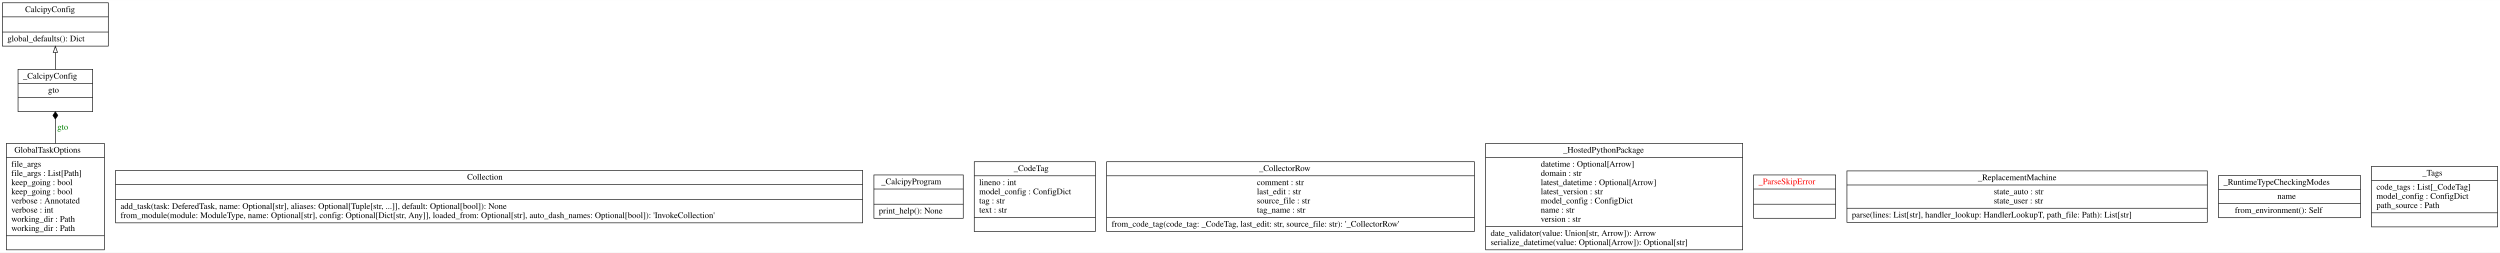
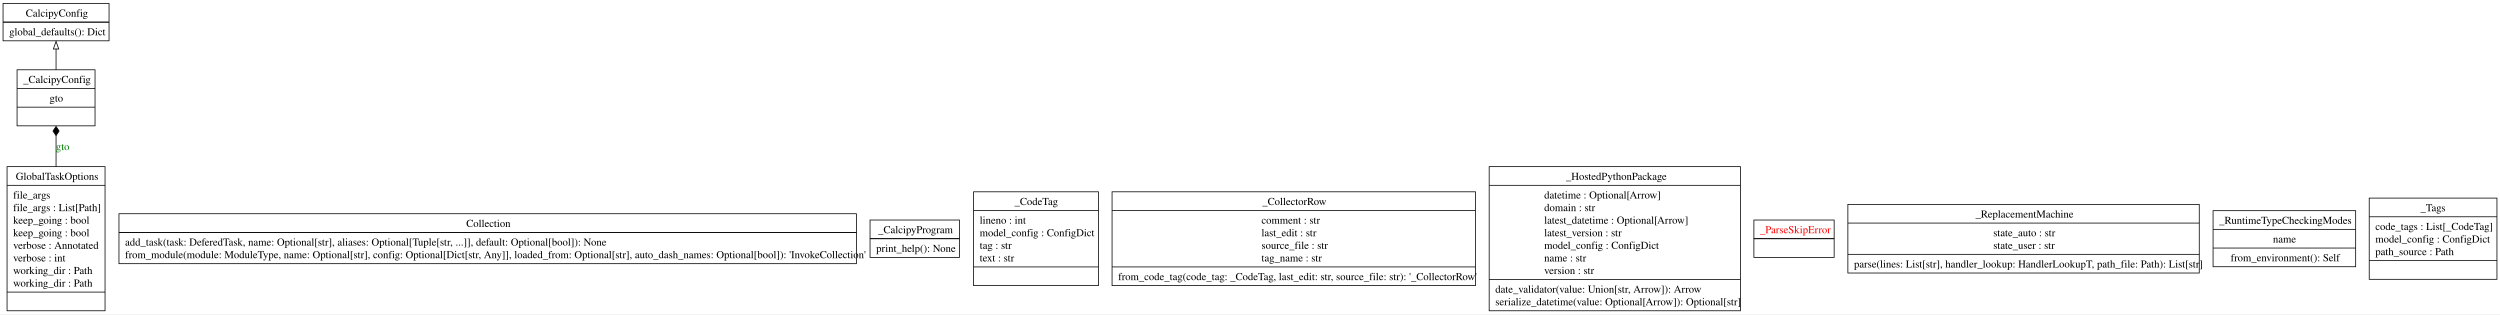
- <svg xmlns="http://www.w3.org/2000/svg" width="4087pt" height="413pt" viewBox="0.00 0.00 4086.50 412.80">
-   <g id="graph0" class="graph" transform="scale(1 1) rotate(0) translate(4 408.8)">
-     <polygon fill="white" stroke="transparent" points="-4,4 -4,-408.8 4082.5,-408.8 4082.5,4 -4,4" />
+ <svg xmlns="http://www.w3.org/2000/svg" width="3278pt" height="412pt" viewBox="0.00 0.00 3278.25 412.00">
+   <g id="graph0" class="graph" transform="scale(1 1) rotate(0) translate(4 408)">
+     <polygon fill="white" stroke="none" points="-4,4 -4,-408 3274.25,-408 3274.25,4 -4,4" />
    <g id="node1" class="node">
-       <polygon fill="none" stroke="black" points="0,-333.5 0,-404.3 173,-404.3 173,-333.5 0,-333.5" />
-       <text text-anchor="start" x="37" y="-389.1" font-family="Times,serif" font-size="14.00">CalcipyConfig</text>
-       <polyline fill="none" stroke="black" points="0,-381.3 173,-381.3 " />
-       <polyline fill="none" stroke="black" points="0,-356.5 173,-356.5 " />
-       <text text-anchor="start" x="8" y="-341.3" font-family="Times,serif" font-size="14.00">global_defaults(): Dict</text>
+       <polygon fill="none" stroke="black" points="0,-354.5 0,-403.5 139,-403.5 139,-354.5 0,-354.5" />
+       <text text-anchor="start" x="29.75" y="-386.2" font-family="Times,serif" font-size="14.00">CalcipyConfig</text>
+       <polyline fill="none" stroke="black" points="0,-379 139,-379" />
+       <polyline fill="none" stroke="black" points="0,-379 139,-379" />
+       <text text-anchor="start" x="8" y="-361.7" font-family="Times,serif" font-size="14.00">global_defaults(): Dict</text>
    </g>
    <g id="node2" class="node">
-       <polygon fill="none" stroke="black" points="185,-44.6 185,-130.4 1406,-130.4 1406,-44.6 185,-44.6" />
-       <text text-anchor="start" x="759.5" y="-115.2" font-family="Times,serif" font-size="14.00">Collection</text>
-       <polyline fill="none" stroke="black" points="185,-107.4 1406,-107.4 " />
-       <polyline fill="none" stroke="black" points="185,-82.6 1406,-82.6 " />
-       <text text-anchor="start" x="193" y="-67.4" font-family="Times,serif" font-size="14.00">add_task(task: DeferedTask, name: Optional[str], aliases: Optional[Tuple[str, ...]], default: Optional[bool]): None</text>
-       <text text-anchor="start" x="193" y="-52.4" font-family="Times,serif" font-size="14.00">from_module(module: ModuleType, name: Optional[str], config: Optional[Dict[str, Any]], loaded_from: Optional[str], auto_dash_names: Optional[bool]): 'InvokeCollection'</text>
+       <polygon fill="none" stroke="black" points="152,-62.25 152,-127.75 1119,-127.75 1119,-62.25 152,-62.25" />
+       <text text-anchor="start" x="607.38" y="-110.45" font-family="Times,serif" font-size="14.00">Collection</text>
+       <polyline fill="none" stroke="black" points="152,-103.25 1119,-103.25" />
+       <polyline fill="none" stroke="black" points="152,-103.25 1119,-103.25" />
+       <text text-anchor="start" x="160" y="-85.95" font-family="Times,serif" font-size="14.00">add_task(task: DeferedTask, name: Optional[str], aliases: Optional[Tuple[str, ...]], default: Optional[bool]): None</text>
+       <text text-anchor="start" x="160" y="-69.45" font-family="Times,serif" font-size="14.00">from_module(module: ModuleType, name: Optional[str], config: Optional[Dict[str, Any]], loaded_from: Optional[str], auto_dash_names: Optional[bool]): 'InvokeCollection'</text>
    </g>
    <g id="node3" class="node">
-       <polygon fill="none" stroke="black" points="6.5,-0.5 6.5,-174.5 166.5,-174.5 166.5,-0.5 6.5,-0.5" />
-       <text text-anchor="start" x="19.5" y="-159.3" font-family="Times,serif" font-size="14.00">GlobalTaskOptions</text>
-       <polyline fill="none" stroke="black" points="6.5,-151.5 166.5,-151.5 " />
-       <text text-anchor="start" x="14.5" y="-136.3" font-family="Times,serif" font-size="14.00">file_args</text>
-       <text text-anchor="start" x="14.5" y="-121.3" font-family="Times,serif" font-size="14.00">file_args : List[Path]</text>
-       <text text-anchor="start" x="14.5" y="-106.3" font-family="Times,serif" font-size="14.00">keep_going : bool</text>
-       <text text-anchor="start" x="14.5" y="-91.3" font-family="Times,serif" font-size="14.00">keep_going : bool</text>
-       <text text-anchor="start" x="14.5" y="-76.3" font-family="Times,serif" font-size="14.00">verbose : Annotated</text>
-       <text text-anchor="start" x="14.5" y="-61.3" font-family="Times,serif" font-size="14.00">verbose : int</text>
-       <text text-anchor="start" x="14.5" y="-46.3" font-family="Times,serif" font-size="14.00">working_dir : Path</text>
-       <text text-anchor="start" x="14.5" y="-31.3" font-family="Times,serif" font-size="14.00">working_dir : Path</text>
-       <polyline fill="none" stroke="black" points="6.5,-23.5 166.5,-23.5 " />
-       <text text-anchor="start" x="84" y="-8.3" font-family="Times,serif" font-size="14.00"> </text>
+       <polygon fill="none" stroke="black" points="5.25,-0.5 5.25,-189.5 133.75,-189.5 133.75,-0.5 5.25,-0.5" />
+       <text text-anchor="start" x="16.62" y="-172.2" font-family="Times,serif" font-size="14.00">GlobalTaskOptions</text>
+       <polyline fill="none" stroke="black" points="5.25,-165 133.75,-165" />
+       <text text-anchor="start" x="13.25" y="-147.7" font-family="Times,serif" font-size="14.00">file_args</text>
+       <text text-anchor="start" x="13.25" y="-131.2" font-family="Times,serif" font-size="14.00">file_args : List[Path]</text>
+       <text text-anchor="start" x="13.25" y="-114.7" font-family="Times,serif" font-size="14.00">keep_going : bool</text>
+       <text text-anchor="start" x="13.25" y="-98.2" font-family="Times,serif" font-size="14.00">keep_going : bool</text>
+       <text text-anchor="start" x="13.25" y="-81.7" font-family="Times,serif" font-size="14.00">verbose : Annotated</text>
+       <text text-anchor="start" x="13.25" y="-65.2" font-family="Times,serif" font-size="14.00">verbose : int</text>
+       <text text-anchor="start" x="13.25" y="-48.7" font-family="Times,serif" font-size="14.00">working_dir : Path</text>
+       <text text-anchor="start" x="13.25" y="-32.2" font-family="Times,serif" font-size="14.00">working_dir : Path</text>
+       <polyline fill="none" stroke="black" points="5.25,-25 133.75,-25" />
+       <text text-anchor="start" x="67.62" y="-7.7" font-family="Times,serif" font-size="14.00"> </text>
    </g>
    <g id="node4" class="node">
-       <polygon fill="none" stroke="black" points="25.5,-226.5 25.5,-295.5 147.5,-295.5 147.5,-226.5 25.5,-226.5" />
-       <text text-anchor="start" x="33.5" y="-280.3" font-family="Times,serif" font-size="14.00">_CalcipyConfig</text>
-       <polyline fill="none" stroke="black" points="25.5,-272.5 147.5,-272.5 " />
-       <text text-anchor="start" x="74.5" y="-257.3" font-family="Times,serif" font-size="14.00">gto</text>
-       <polyline fill="none" stroke="black" points="25.5,-249.5 147.5,-249.5 " />
-       <text text-anchor="start" x="84" y="-234.3" font-family="Times,serif" font-size="14.00"> </text>
+       <polygon fill="none" stroke="black" points="18.38,-243 18.38,-316.5 120.62,-316.5 120.62,-243 18.38,-243" />
+       <text text-anchor="start" x="26.38" y="-299.2" font-family="Times,serif" font-size="14.00">_CalcipyConfig</text>
+       <polyline fill="none" stroke="black" points="18.38,-292 120.62,-292" />
+       <text text-anchor="start" x="60.88" y="-274.7" font-family="Times,serif" font-size="14.00">gto</text>
+       <polyline fill="none" stroke="black" points="18.38,-267.5 120.62,-267.5" />
+       <text text-anchor="start" x="67.62" y="-250.2" font-family="Times,serif" font-size="14.00"> </text>
    </g>
    <g id="edge2" class="edge">
-       <path fill="none" stroke="black" d="M86.5,-174.5C86.5,-188.15 86.5,-201.79 86.5,-214.03" />
-       <polygon fill="black" stroke="black" points="86.5,-214.23 90.5,-220.23 86.5,-226.23 82.5,-220.23 86.5,-214.23" />
-       <text text-anchor="middle" x="98.5" y="-196.8" font-family="Times,serif" font-size="14.00" fill="green">gto</text>
+       <path fill="none" stroke="black" d="M69.5,-189.25C69.5,-203.49 69.5,-217.66 69.5,-230.4" />
+       <polygon fill="black" stroke="black" points="69.5,-230.18 73.5,-236.18 69.5,-242.18 65.5,-236.18 69.5,-230.18" />
+       <text text-anchor="middle" x="78.12" y="-211.2" font-family="Times,serif" font-size="14.00" fill="green">gto</text>
    </g>
    <g id="edge1" class="edge">
-       <path fill="none" stroke="black" d="M86.5,-295.51C86.5,-304.22 86.5,-313.76 86.5,-322.96" />
-       <polygon fill="none" stroke="black" points="83,-323.15 86.5,-333.15 90,-323.15 83,-323.15" />
+       <path fill="none" stroke="black" d="M69.5,-316.41C69.5,-325.41 69.5,-335.04 69.5,-343.95" />
+       <polygon fill="none" stroke="black" points="66,-343.76 69.5,-353.76 73,-343.76 66,-343.76" />
    </g>
    <g id="node5" class="node">
-       <polygon fill="none" stroke="black" points="1424.5,-52.1 1424.5,-122.9 1570.5,-122.9 1570.5,-52.1 1424.5,-52.1" />
-       <text text-anchor="start" x="1436.5" y="-107.7" font-family="Times,serif" font-size="14.00">_CalcipyProgram</text>
-       <polyline fill="none" stroke="black" points="1424.5,-99.9 1570.5,-99.9 " />
-       <polyline fill="none" stroke="black" points="1424.5,-75.1 1570.5,-75.1 " />
-       <text text-anchor="start" x="1432.5" y="-59.9" font-family="Times,serif" font-size="14.00">print_help(): None</text>
+       <polygon fill="none" stroke="black" points="1136.88,-70.5 1136.88,-119.5 1254.12,-119.5 1254.12,-70.5 1136.88,-70.5" />
+       <text text-anchor="start" x="1147.5" y="-102.2" font-family="Times,serif" font-size="14.00">_CalcipyProgram</text>
+       <polyline fill="none" stroke="black" points="1136.88,-95 1254.12,-95" />
+       <polyline fill="none" stroke="black" points="1136.88,-95 1254.12,-95" />
+       <text text-anchor="start" x="1144.88" y="-77.7" font-family="Times,serif" font-size="14.00">print_help(): None</text>
    </g>
    <g id="node6" class="node">
-       <polygon fill="none" stroke="black" points="1588.5,-30.5 1588.5,-144.5 1786.5,-144.5 1786.5,-30.5 1588.5,-30.5" />
-       <text text-anchor="start" x="1653" y="-129.3" font-family="Times,serif" font-size="14.00">_CodeTag</text>
-       <polyline fill="none" stroke="black" points="1588.5,-121.5 1786.5,-121.5 " />
-       <text text-anchor="start" x="1596.5" y="-106.3" font-family="Times,serif" font-size="14.00">lineno : int</text>
-       <text text-anchor="start" x="1596.5" y="-91.3" font-family="Times,serif" font-size="14.00">model_config : ConfigDict</text>
-       <text text-anchor="start" x="1596.5" y="-76.3" font-family="Times,serif" font-size="14.00">tag : str</text>
-       <text text-anchor="start" x="1596.5" y="-61.3" font-family="Times,serif" font-size="14.00">text : str</text>
-       <polyline fill="none" stroke="black" points="1588.5,-53.5 1786.5,-53.5 " />
-       <text text-anchor="start" x="1685" y="-38.3" font-family="Times,serif" font-size="14.00"> </text>
+       <polygon fill="none" stroke="black" points="1272.62,-33.5 1272.62,-156.5 1436.38,-156.5 1436.38,-33.5 1272.62,-33.5" />
+       <text text-anchor="start" x="1326.38" y="-139.2" font-family="Times,serif" font-size="14.00">_CodeTag</text>
+       <polyline fill="none" stroke="black" points="1272.62,-132 1436.38,-132" />
+       <text text-anchor="start" x="1280.62" y="-114.7" font-family="Times,serif" font-size="14.00">lineno : int</text>
+       <text text-anchor="start" x="1280.62" y="-98.2" font-family="Times,serif" font-size="14.00">model_config : ConfigDict</text>
+       <text text-anchor="start" x="1280.62" y="-81.7" font-family="Times,serif" font-size="14.00">tag : str</text>
+       <text text-anchor="start" x="1280.62" y="-65.2" font-family="Times,serif" font-size="14.00">text : str</text>
+       <polyline fill="none" stroke="black" points="1272.62,-58 1436.38,-58" />
+       <text text-anchor="start" x="1352.62" y="-40.7" font-family="Times,serif" font-size="14.00"> </text>
    </g>
    <g id="node7" class="node">
-       <polygon fill="none" stroke="black" points="1805,-30.5 1805,-144.5 2406,-144.5 2406,-30.5 1805,-30.5" />
-       <text text-anchor="start" x="2054" y="-129.3" font-family="Times,serif" font-size="14.00">_CollectorRow</text>
-       <polyline fill="none" stroke="black" points="1805,-121.5 2406,-121.5 " />
-       <text text-anchor="start" x="2050.5" y="-106.3" font-family="Times,serif" font-size="14.00">comment : str</text>
-       <text text-anchor="start" x="2050.5" y="-91.3" font-family="Times,serif" font-size="14.00">last_edit : str</text>
-       <text text-anchor="start" x="2050.5" y="-76.3" font-family="Times,serif" font-size="14.00">source_file : str</text>
-       <text text-anchor="start" x="2050.5" y="-61.3" font-family="Times,serif" font-size="14.00">tag_name : str</text>
-       <polyline fill="none" stroke="black" points="1805,-53.5 2406,-53.5 " />
-       <text text-anchor="start" x="1813" y="-38.3" font-family="Times,serif" font-size="14.00">from_code_tag(code_tag: _CodeTag, last_edit: str, source_file: str): '_CollectorRow'</text>
+       <polygon fill="none" stroke="black" points="1454.25,-33.5 1454.25,-156.5 1930.75,-156.5 1930.75,-33.5 1454.25,-33.5" />
+       <text text-anchor="start" x="1651.25" y="-139.2" font-family="Times,serif" font-size="14.00">_CollectorRow</text>
+       <polyline fill="none" stroke="black" points="1454.25,-132 1930.75,-132" />
+       <text text-anchor="start" x="1650.12" y="-114.7" font-family="Times,serif" font-size="14.00">comment : str</text>
+       <text text-anchor="start" x="1650.12" y="-98.2" font-family="Times,serif" font-size="14.00">last_edit : str</text>
+       <text text-anchor="start" x="1650.12" y="-81.7" font-family="Times,serif" font-size="14.00">source_file : str</text>
+       <text text-anchor="start" x="1650.12" y="-65.2" font-family="Times,serif" font-size="14.00">tag_name : str</text>
+       <polyline fill="none" stroke="black" points="1454.25,-58 1930.75,-58" />
+       <text text-anchor="start" x="1462.25" y="-40.7" font-family="Times,serif" font-size="14.00">from_code_tag(code_tag: _CodeTag, last_edit: str, source_file: str): '_CollectorRow'</text>
    </g>
    <g id="node8" class="node">
-       <polygon fill="none" stroke="black" points="2424.5,-0.5 2424.5,-174.5 2844.5,-174.5 2844.5,-0.5 2424.5,-0.5" />
-       <text text-anchor="start" x="2551" y="-159.3" font-family="Times,serif" font-size="14.00">_HostedPythonPackage</text>
-       <polyline fill="none" stroke="black" points="2424.5,-151.5 2844.5,-151.5 " />
-       <text text-anchor="start" x="2514.5" y="-136.3" font-family="Times,serif" font-size="14.00">datetime : Optional[Arrow]</text>
-       <text text-anchor="start" x="2514.5" y="-121.3" font-family="Times,serif" font-size="14.00">domain : str</text>
-       <text text-anchor="start" x="2514.5" y="-106.3" font-family="Times,serif" font-size="14.00">latest_datetime : Optional[Arrow]</text>
-       <text text-anchor="start" x="2514.5" y="-91.3" font-family="Times,serif" font-size="14.00">latest_version : str</text>
-       <text text-anchor="start" x="2514.5" y="-76.3" font-family="Times,serif" font-size="14.00">model_config : ConfigDict</text>
-       <text text-anchor="start" x="2514.5" y="-61.3" font-family="Times,serif" font-size="14.00">name : str</text>
-       <text text-anchor="start" x="2514.5" y="-46.3" font-family="Times,serif" font-size="14.00">version : str</text>
-       <polyline fill="none" stroke="black" points="2424.5,-38.5 2844.5,-38.5 " />
-       <text text-anchor="start" x="2432.5" y="-23.3" font-family="Times,serif" font-size="14.00">date_validator(value: Union[str, Arrow]): Arrow</text>
-       <text text-anchor="start" x="2432.5" y="-8.3" font-family="Times,serif" font-size="14.00">serialize_datetime(value: Optional[Arrow]): Optional[str]</text>
+       <polygon fill="none" stroke="black" points="1948.75,-0.5 1948.75,-189.5 2278.25,-189.5 2278.25,-0.5 1948.75,-0.5" />
+       <text text-anchor="start" x="2049.38" y="-172.2" font-family="Times,serif" font-size="14.00">_HostedPythonPackage</text>
+       <polyline fill="none" stroke="black" points="1948.75,-165 2278.25,-165" />
+       <text text-anchor="start" x="2020.88" y="-147.7" font-family="Times,serif" font-size="14.00">datetime : Optional[Arrow]</text>
+       <text text-anchor="start" x="2020.88" y="-131.2" font-family="Times,serif" font-size="14.00">domain : str</text>
+       <text text-anchor="start" x="2020.88" y="-114.7" font-family="Times,serif" font-size="14.00">latest_datetime : Optional[Arrow]</text>
+       <text text-anchor="start" x="2020.88" y="-98.2" font-family="Times,serif" font-size="14.00">latest_version : str</text>
+       <text text-anchor="start" x="2020.88" y="-81.7" font-family="Times,serif" font-size="14.00">model_config : ConfigDict</text>
+       <text text-anchor="start" x="2020.88" y="-65.2" font-family="Times,serif" font-size="14.00">name : str</text>
+       <text text-anchor="start" x="2020.88" y="-48.7" font-family="Times,serif" font-size="14.00">version : str</text>
+       <polyline fill="none" stroke="black" points="1948.75,-41.5 2278.25,-41.5" />
+       <text text-anchor="start" x="1956.75" y="-24.2" font-family="Times,serif" font-size="14.00">date_validator(value: Union[str, Arrow]): Arrow</text>
+       <text text-anchor="start" x="1956.75" y="-7.7" font-family="Times,serif" font-size="14.00">serialize_datetime(value: Optional[Arrow]): Optional[str]</text>
    </g>
    <g id="node9" class="node">
-       <polygon fill="none" stroke="black" points="2862.5,-52.1 2862.5,-122.9 2996.5,-122.9 2996.5,-52.1 2862.5,-52.1" />
-       <text text-anchor="start" x="2870.5" y="-107.7" font-family="Times,serif" font-size="14.00" fill="red">_ParseSkipError</text>
-       <polyline fill="none" stroke="black" points="2862.5,-99.9 2996.5,-99.9 " />
-       <polyline fill="none" stroke="black" points="2862.5,-75.1 2996.5,-75.1 " />
-       <text text-anchor="start" x="2927" y="-59.9" font-family="Times,serif" font-size="14.00" fill="red"> </text>
+       <polygon fill="none" stroke="black" points="2295.88,-70.5 2295.88,-119.5 2401.12,-119.5 2401.12,-70.5 2295.88,-70.5" />
+       <text text-anchor="start" x="2303.88" y="-102.2" font-family="Times,serif" font-size="14.00" fill="red">_ParseSkipError</text>
+       <polyline fill="none" stroke="black" points="2295.88,-95 2401.12,-95" />
+       <polyline fill="none" stroke="black" points="2295.88,-95 2401.12,-95" />
+       <text text-anchor="start" x="2346.62" y="-77.7" font-family="Times,serif" font-size="14.00" fill="red"> </text>
    </g>
    <g id="node10" class="node">
-       <polygon fill="none" stroke="black" points="3015,-45.5 3015,-129.5 3604,-129.5 3604,-45.5 3015,-45.5" />
-       <text text-anchor="start" x="3229" y="-114.3" font-family="Times,serif" font-size="14.00">_ReplacementMachine</text>
-       <polyline fill="none" stroke="black" points="3015,-106.5 3604,-106.5 " />
-       <text text-anchor="start" x="3255" y="-91.3" font-family="Times,serif" font-size="14.00">state_auto : str</text>
-       <text text-anchor="start" x="3255" y="-76.3" font-family="Times,serif" font-size="14.00">state_user : str</text>
-       <polyline fill="none" stroke="black" points="3015,-68.5 3604,-68.5 " />
-       <text text-anchor="start" x="3023" y="-53.3" font-family="Times,serif" font-size="14.00">parse(lines: List[str], handler_lookup: HandlerLookupT, path_file: Path): List[str]</text>
+       <polygon fill="none" stroke="black" points="2419.12,-50 2419.12,-140 2879.88,-140 2879.88,-50 2419.12,-50" />
+       <text text-anchor="start" x="2586.5" y="-122.7" font-family="Times,serif" font-size="14.00">_ReplacementMachine</text>
+       <polyline fill="none" stroke="black" points="2419.12,-115.5 2879.88,-115.5" />
+       <text text-anchor="start" x="2609.75" y="-98.2" font-family="Times,serif" font-size="14.00">state_auto : str</text>
+       <text text-anchor="start" x="2609.75" y="-81.7" font-family="Times,serif" font-size="14.00">state_user : str</text>
+       <polyline fill="none" stroke="black" points="2419.12,-74.5 2879.88,-74.5" />
+       <text text-anchor="start" x="2427.12" y="-57.2" font-family="Times,serif" font-size="14.00">parse(lines: List[str], handler_lookup: HandlerLookupT, path_file: Path): List[str]</text>
    </g>
    <g id="node11" class="node">
-       <polygon fill="none" stroke="black" points="3622.5,-53 3622.5,-122 3854.5,-122 3854.5,-53 3622.5,-53" />
-       <text text-anchor="start" x="3630.5" y="-106.8" font-family="Times,serif" font-size="14.00">_RuntimeTypeCheckingModes</text>
-       <polyline fill="none" stroke="black" points="3622.5,-99 3854.5,-99 " />
-       <text text-anchor="start" x="3718.5" y="-83.8" font-family="Times,serif" font-size="14.00">name</text>
-       <polyline fill="none" stroke="black" points="3622.5,-76 3854.5,-76 " />
-       <text text-anchor="start" x="3649" y="-60.8" font-family="Times,serif" font-size="14.00">from_environment(): Self</text>
+       <polygon fill="none" stroke="black" points="2898,-58.25 2898,-131.75 3085,-131.75 3085,-58.25 2898,-58.25" />
+       <text text-anchor="start" x="2906" y="-114.45" font-family="Times,serif" font-size="14.00">_RuntimeTypeCheckingModes</text>
+       <polyline fill="none" stroke="black" points="2898,-107.25 3085,-107.25" />
+       <text text-anchor="start" x="2976.5" y="-89.95" font-family="Times,serif" font-size="14.00">name</text>
+       <polyline fill="none" stroke="black" points="2898,-82.75 3085,-82.75" />
+       <text text-anchor="start" x="2921" y="-65.45" font-family="Times,serif" font-size="14.00">from_environment(): Self</text>
    </g>
    <g id="node12" class="node">
-       <polygon fill="none" stroke="black" points="3872.5,-38 3872.5,-137 4078.5,-137 4078.5,-38 3872.5,-38" />
-       <text text-anchor="start" x="3955.5" y="-121.8" font-family="Times,serif" font-size="14.00">_Tags</text>
-       <polyline fill="none" stroke="black" points="3872.5,-114 4078.5,-114 " />
-       <text text-anchor="start" x="3880.5" y="-98.8" font-family="Times,serif" font-size="14.00">code_tags : List[_CodeTag]</text>
-       <text text-anchor="start" x="3880.5" y="-83.8" font-family="Times,serif" font-size="14.00">model_config : ConfigDict</text>
-       <text text-anchor="start" x="3880.5" y="-68.8" font-family="Times,serif" font-size="14.00">path_source : Path</text>
-       <polyline fill="none" stroke="black" points="3872.5,-61 4078.5,-61 " />
-       <text text-anchor="start" x="3973" y="-45.8" font-family="Times,serif" font-size="14.00"> </text>
+       <polygon fill="none" stroke="black" points="3102.75,-41.75 3102.75,-148.25 3270.25,-148.25 3270.25,-41.75 3102.75,-41.75" />
+       <text text-anchor="start" x="3170" y="-130.95" font-family="Times,serif" font-size="14.00">_Tags</text>
+       <polyline fill="none" stroke="black" points="3102.75,-123.75 3270.25,-123.75" />
+       <text text-anchor="start" x="3110.75" y="-106.45" font-family="Times,serif" font-size="14.00">code_tags : List[_CodeTag]</text>
+       <text text-anchor="start" x="3110.75" y="-89.95" font-family="Times,serif" font-size="14.00">model_config : ConfigDict</text>
+       <text text-anchor="start" x="3110.75" y="-73.45" font-family="Times,serif" font-size="14.00">path_source : Path</text>
+       <polyline fill="none" stroke="black" points="3102.75,-66.25 3270.25,-66.25" />
+       <text text-anchor="start" x="3184.62" y="-48.95" font-family="Times,serif" font-size="14.00"> </text>
    </g>
  </g>
</svg>
